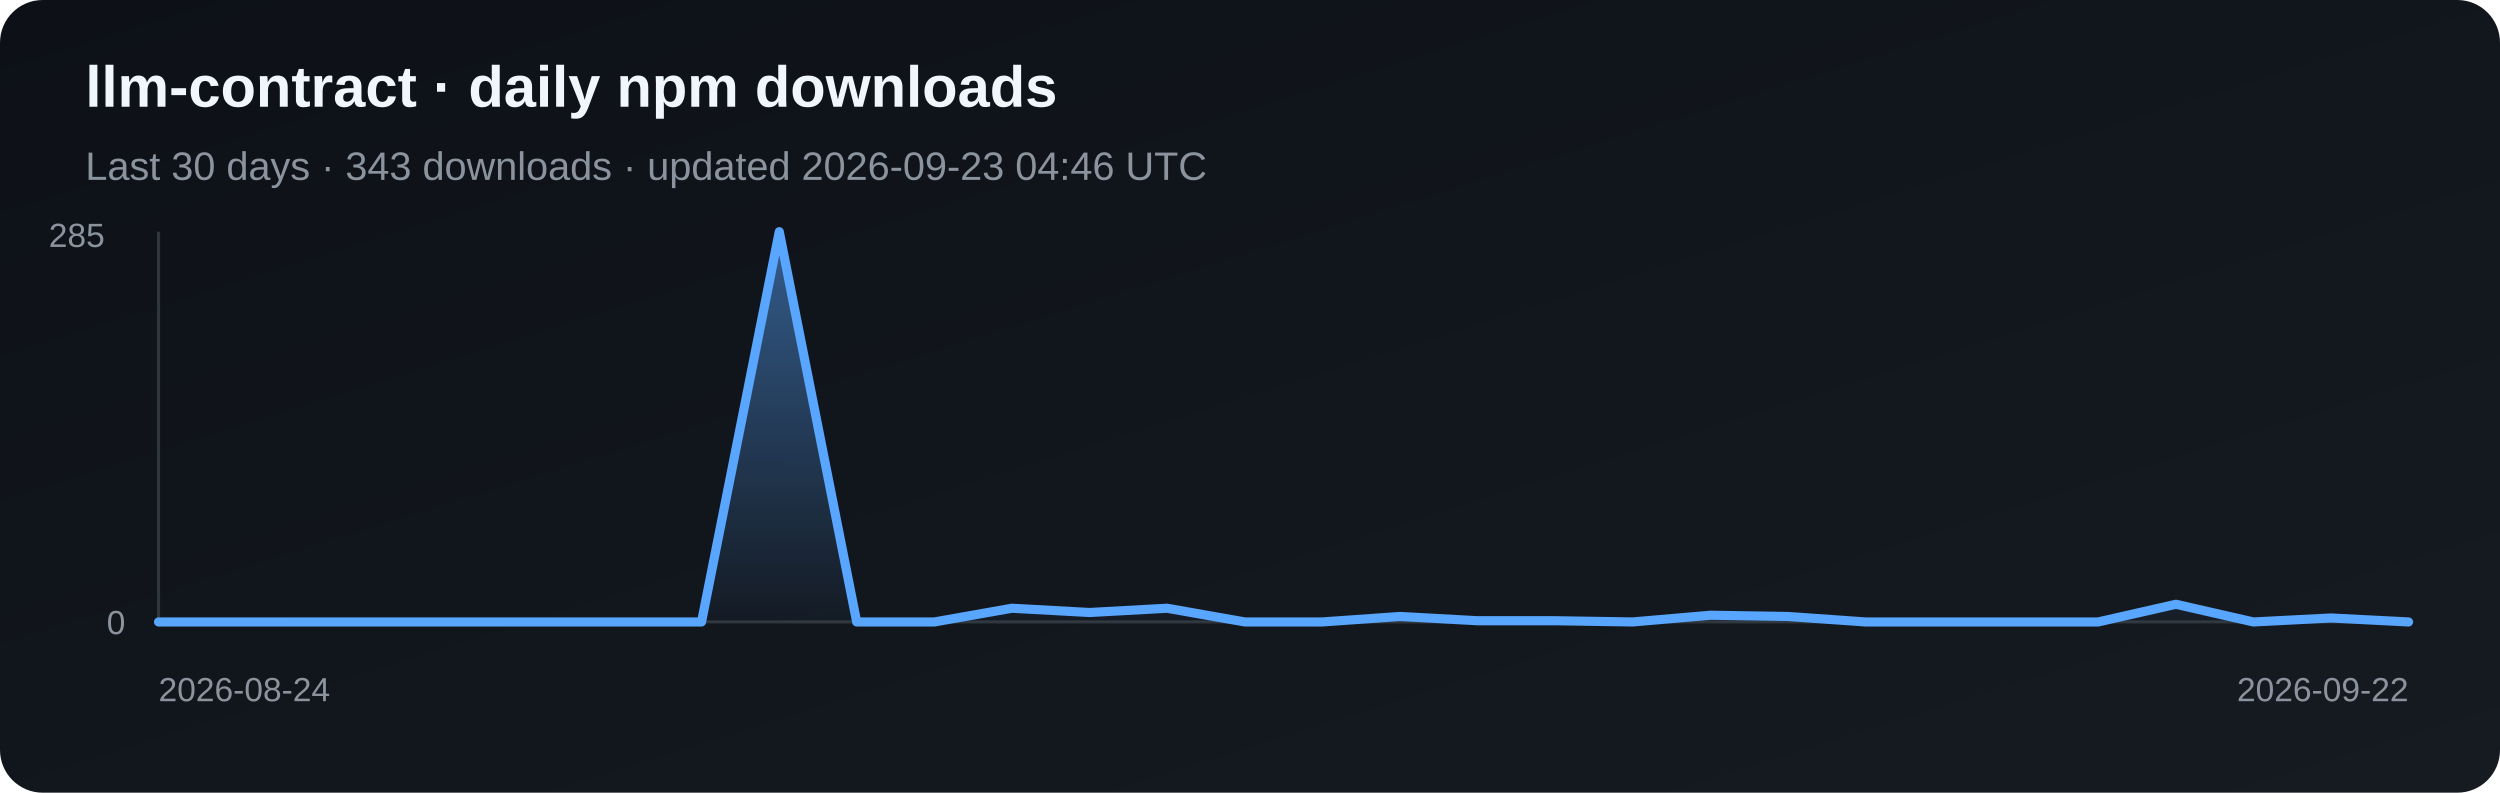
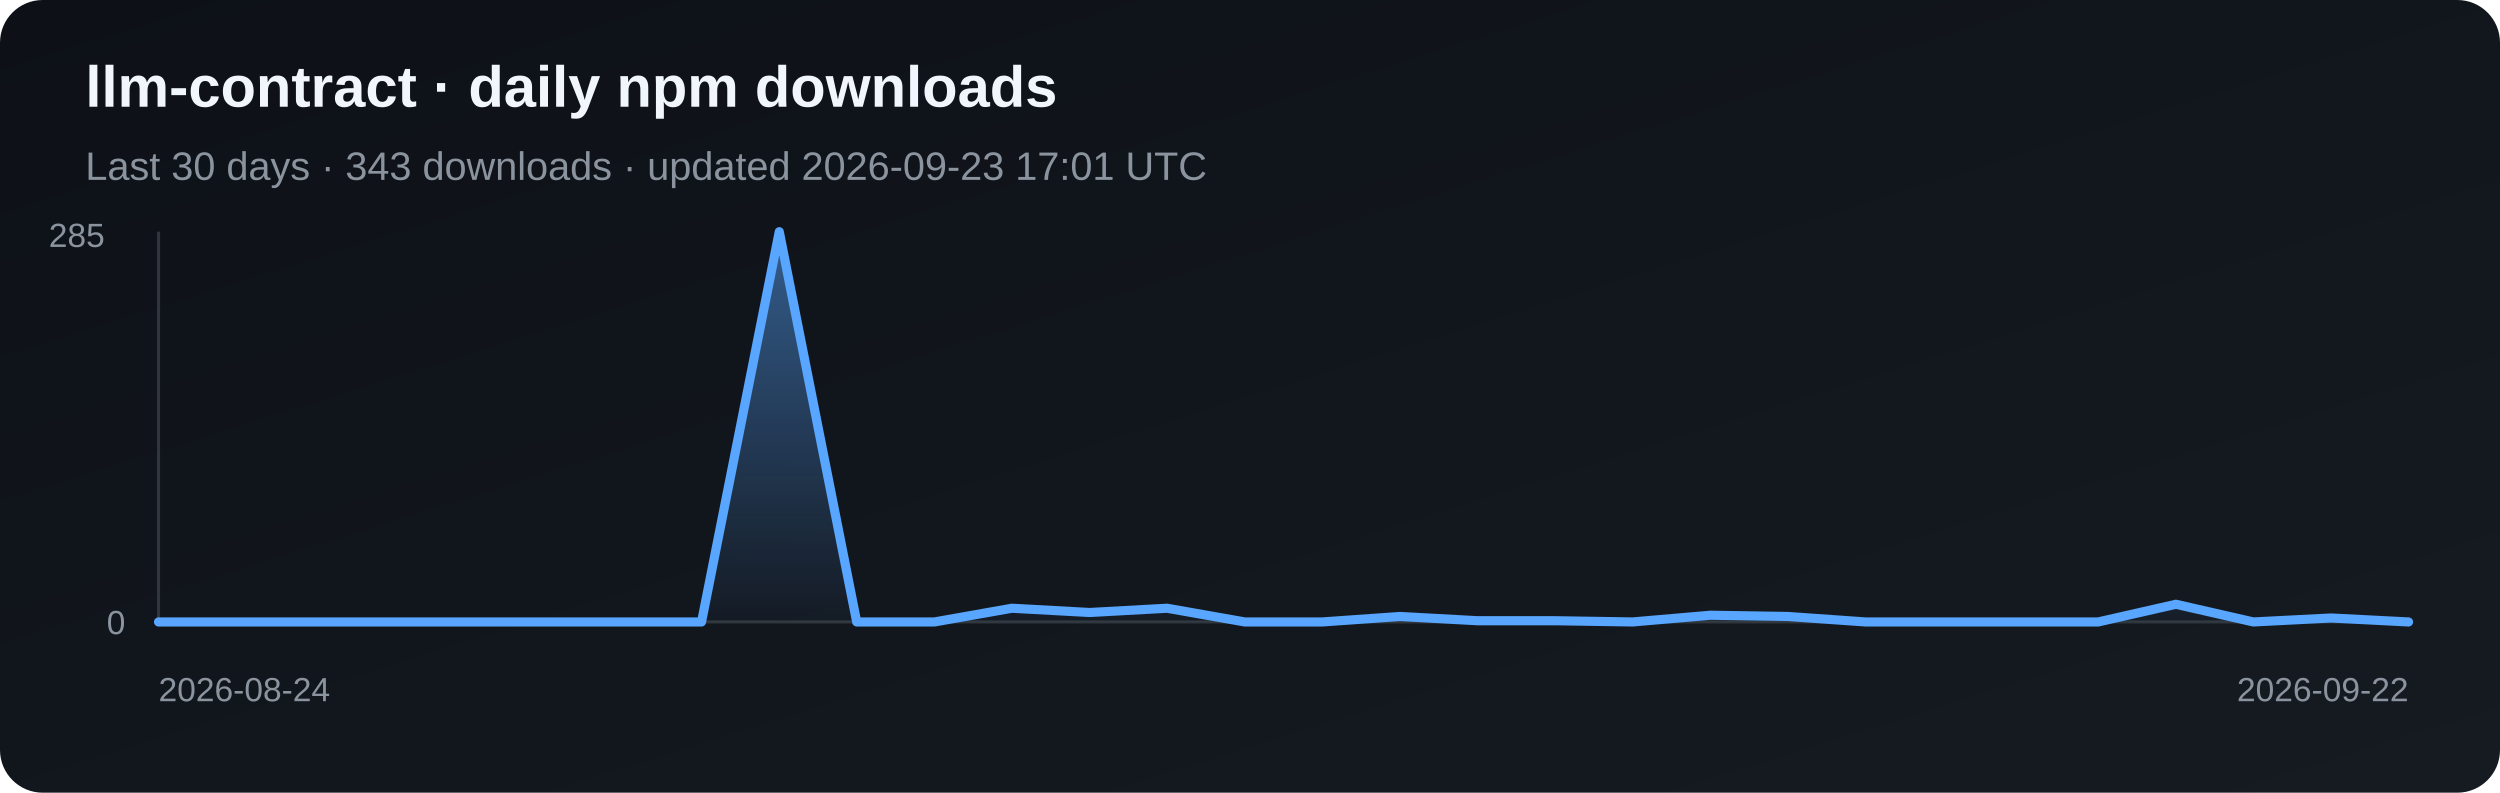
<svg xmlns="http://www.w3.org/2000/svg" width="820" height="260" viewBox="0 0 820 260" role="img" aria-label="Daily npm downloads for llm-contract">
  <defs>
    <linearGradient id="bg" x1="0" y1="0" x2="1" y2="1">
      <stop stop-color="#0d1117" />
      <stop offset="1" stop-color="#161b22" />
    </linearGradient>
    <linearGradient id="fill" x1="0" y1="0" x2="0" y2="1">
      <stop stop-color="#58a6ff" stop-opacity=".5" />
      <stop offset="1" stop-color="#58a6ff" stop-opacity=".03" />
    </linearGradient>
  </defs>
  <rect width="820" height="260" rx="14" fill="url(#bg)" />
  <text x="28" y="35" fill="#f0f6fc" font-family="Arial, sans-serif" font-size="19" font-weight="700">llm-contract · daily npm downloads</text>
-   <text x="28" y="59" fill="#8b949e" font-family="Arial, sans-serif" font-size="13">Last 30 days · 343 downloads · updated 2026-09-23 04:46 UTC</text>
+   <text x="28" y="59" fill="#8b949e" font-family="Arial, sans-serif" font-size="13">Last 30 days · 343 downloads · updated 2026-09-23 17:01 UTC</text>
  <line x1="52" y1="76" x2="52" y2="204" stroke="#30363d" />
  <line x1="52" y1="204" x2="790" y2="204" stroke="#30363d" />
  <polygon points="52,204 52.0,204.0 77.4,204.0 102.9,204.0 128.3,204.0 153.8,204.0 179.2,204.0 204.7,204.0 230.1,204.0 255.6,76.0 281.0,204.0 306.5,204.0 331.9,199.5 357.4,200.9 382.8,199.5 408.3,204.0 433.7,204.0 459.2,202.2 484.6,203.6 510.1,203.6 535.5,204.0 561.0,201.8 586.4,202.2 611.9,204.0 637.3,204.0 662.8,204.0 688.2,204.0 713.7,198.2 739.1,204.0 764.6,202.7 790.0,204.0 790,204" fill="url(#fill)" />
  <polyline points="52.0,204.0 77.4,204.0 102.9,204.0 128.3,204.0 153.8,204.0 179.2,204.0 204.7,204.0 230.1,204.0 255.6,76.0 281.0,204.0 306.5,204.0 331.9,199.5 357.4,200.9 382.8,199.5 408.3,204.0 433.7,204.0 459.2,202.2 484.6,203.6 510.1,203.6 535.5,204.0 561.0,201.8 586.4,202.2 611.9,204.0 637.3,204.0 662.8,204.0 688.2,204.0 713.7,198.2 739.1,204.0 764.6,202.7 790.0,204.0" fill="none" stroke="#58a6ff" stroke-width="3" stroke-linejoin="round" stroke-linecap="round" />
  <text x="16" y="81" fill="#8b949e" font-family="Arial, sans-serif" font-size="11">285</text>
  <text x="35" y="208" fill="#8b949e" font-family="Arial, sans-serif" font-size="11">0</text>
  <text x="52" y="230" fill="#8b949e" font-family="Arial, sans-serif" font-size="11">2026-08-24</text>
  <text x="790" y="230" fill="#8b949e" text-anchor="end" font-family="Arial, sans-serif" font-size="11">2026-09-22</text>
</svg>
